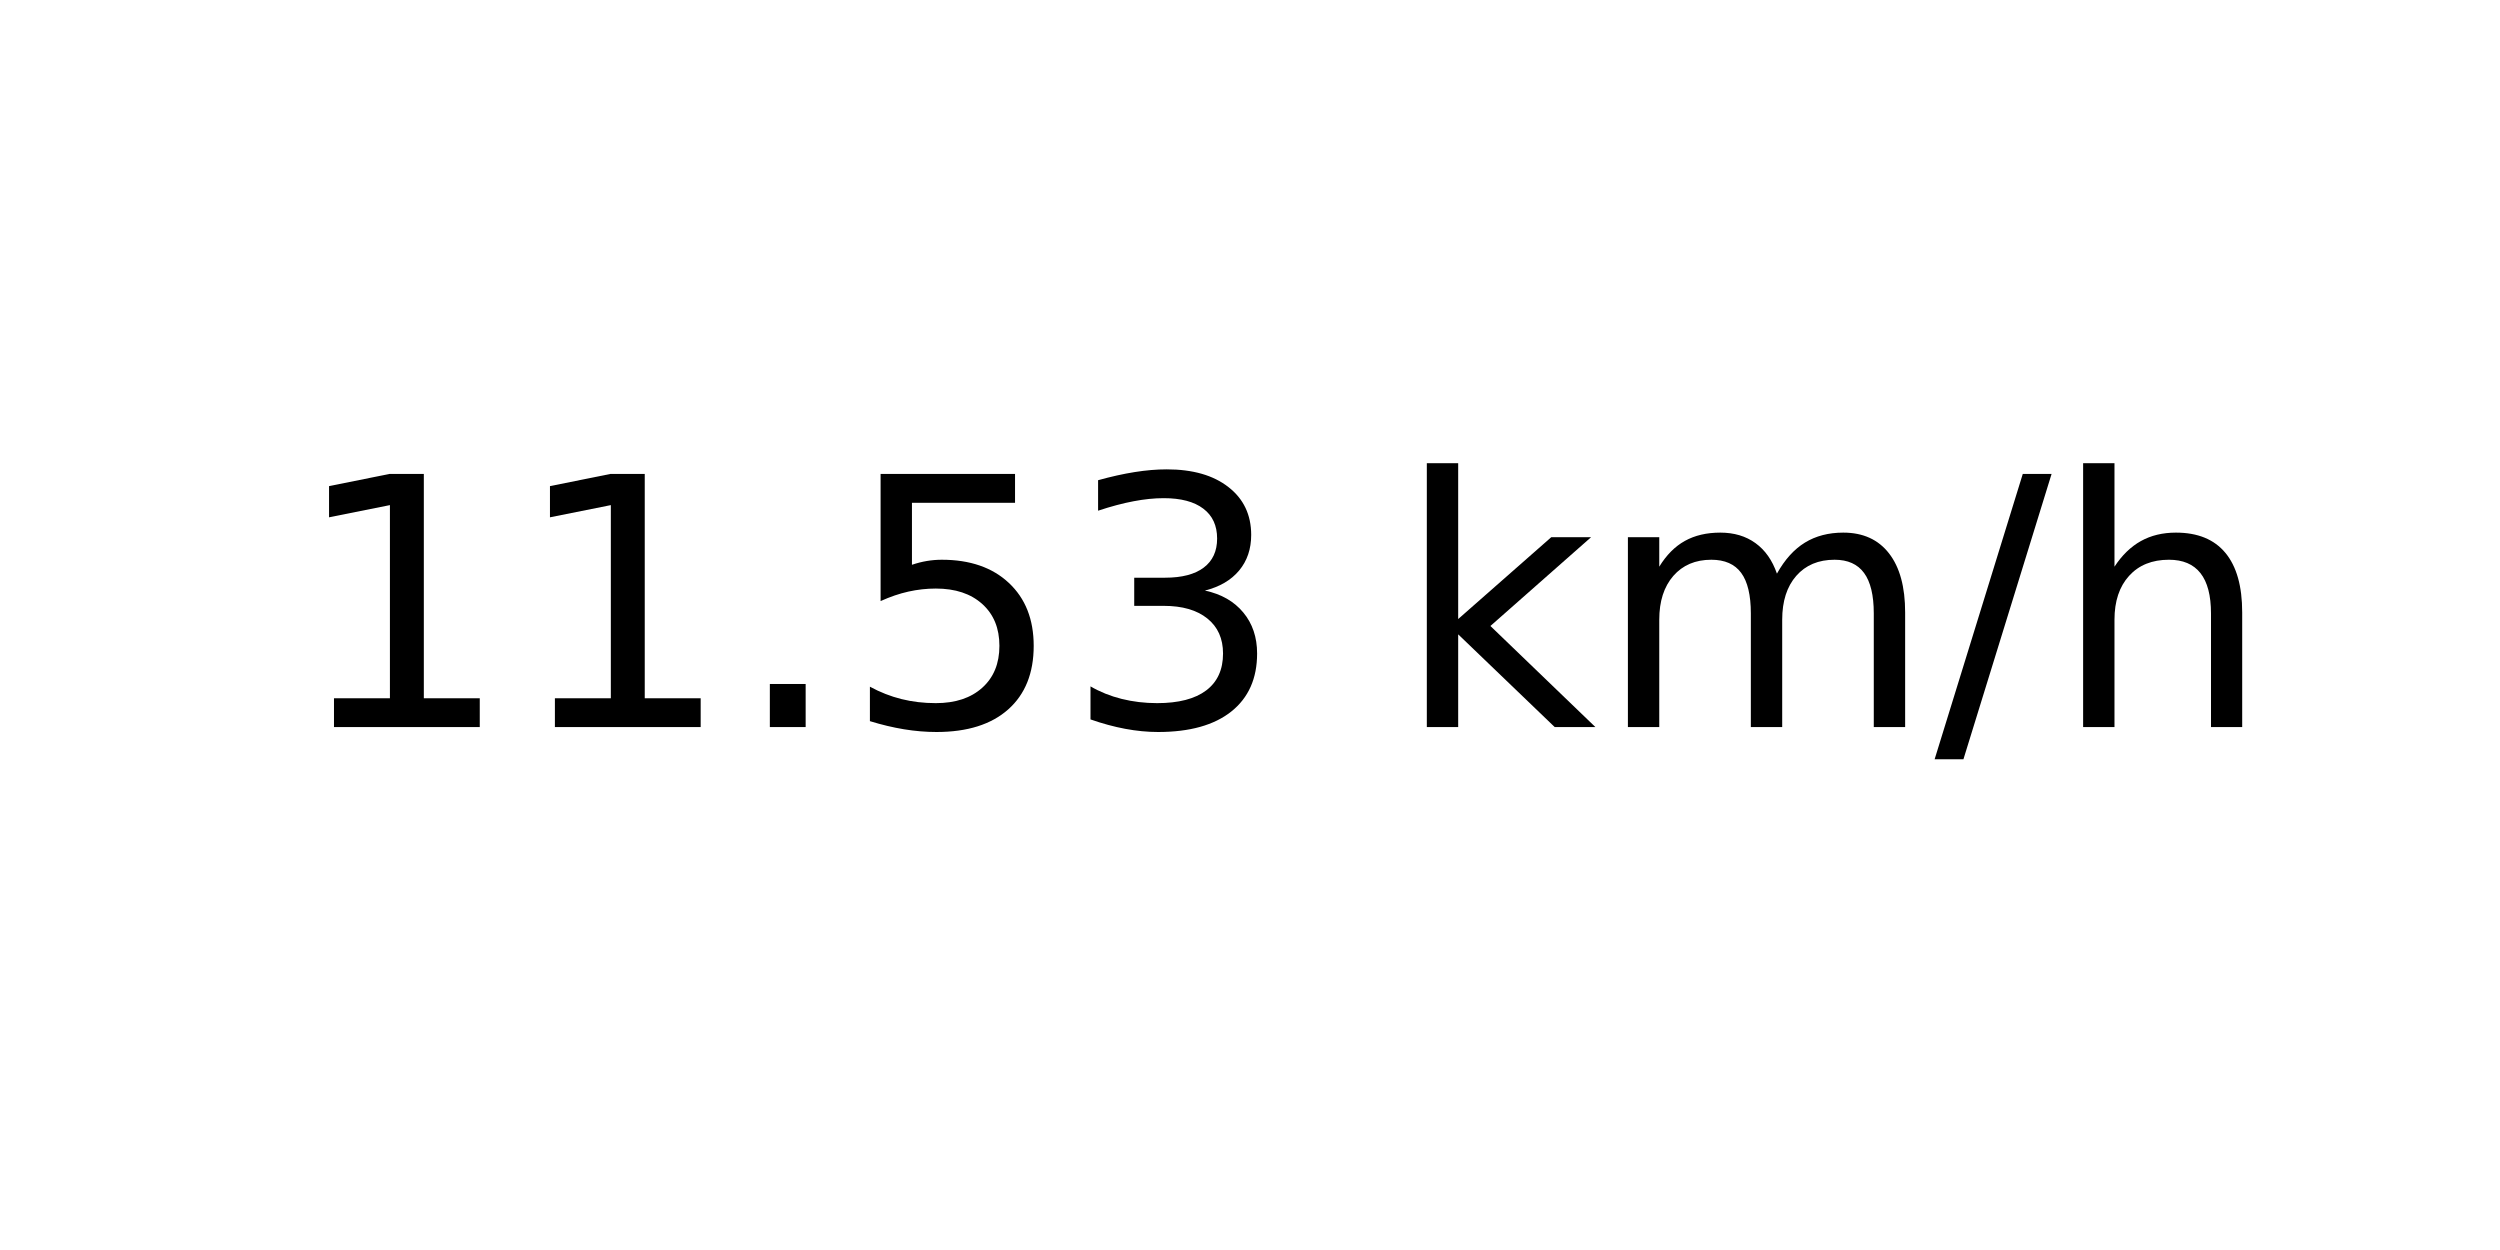
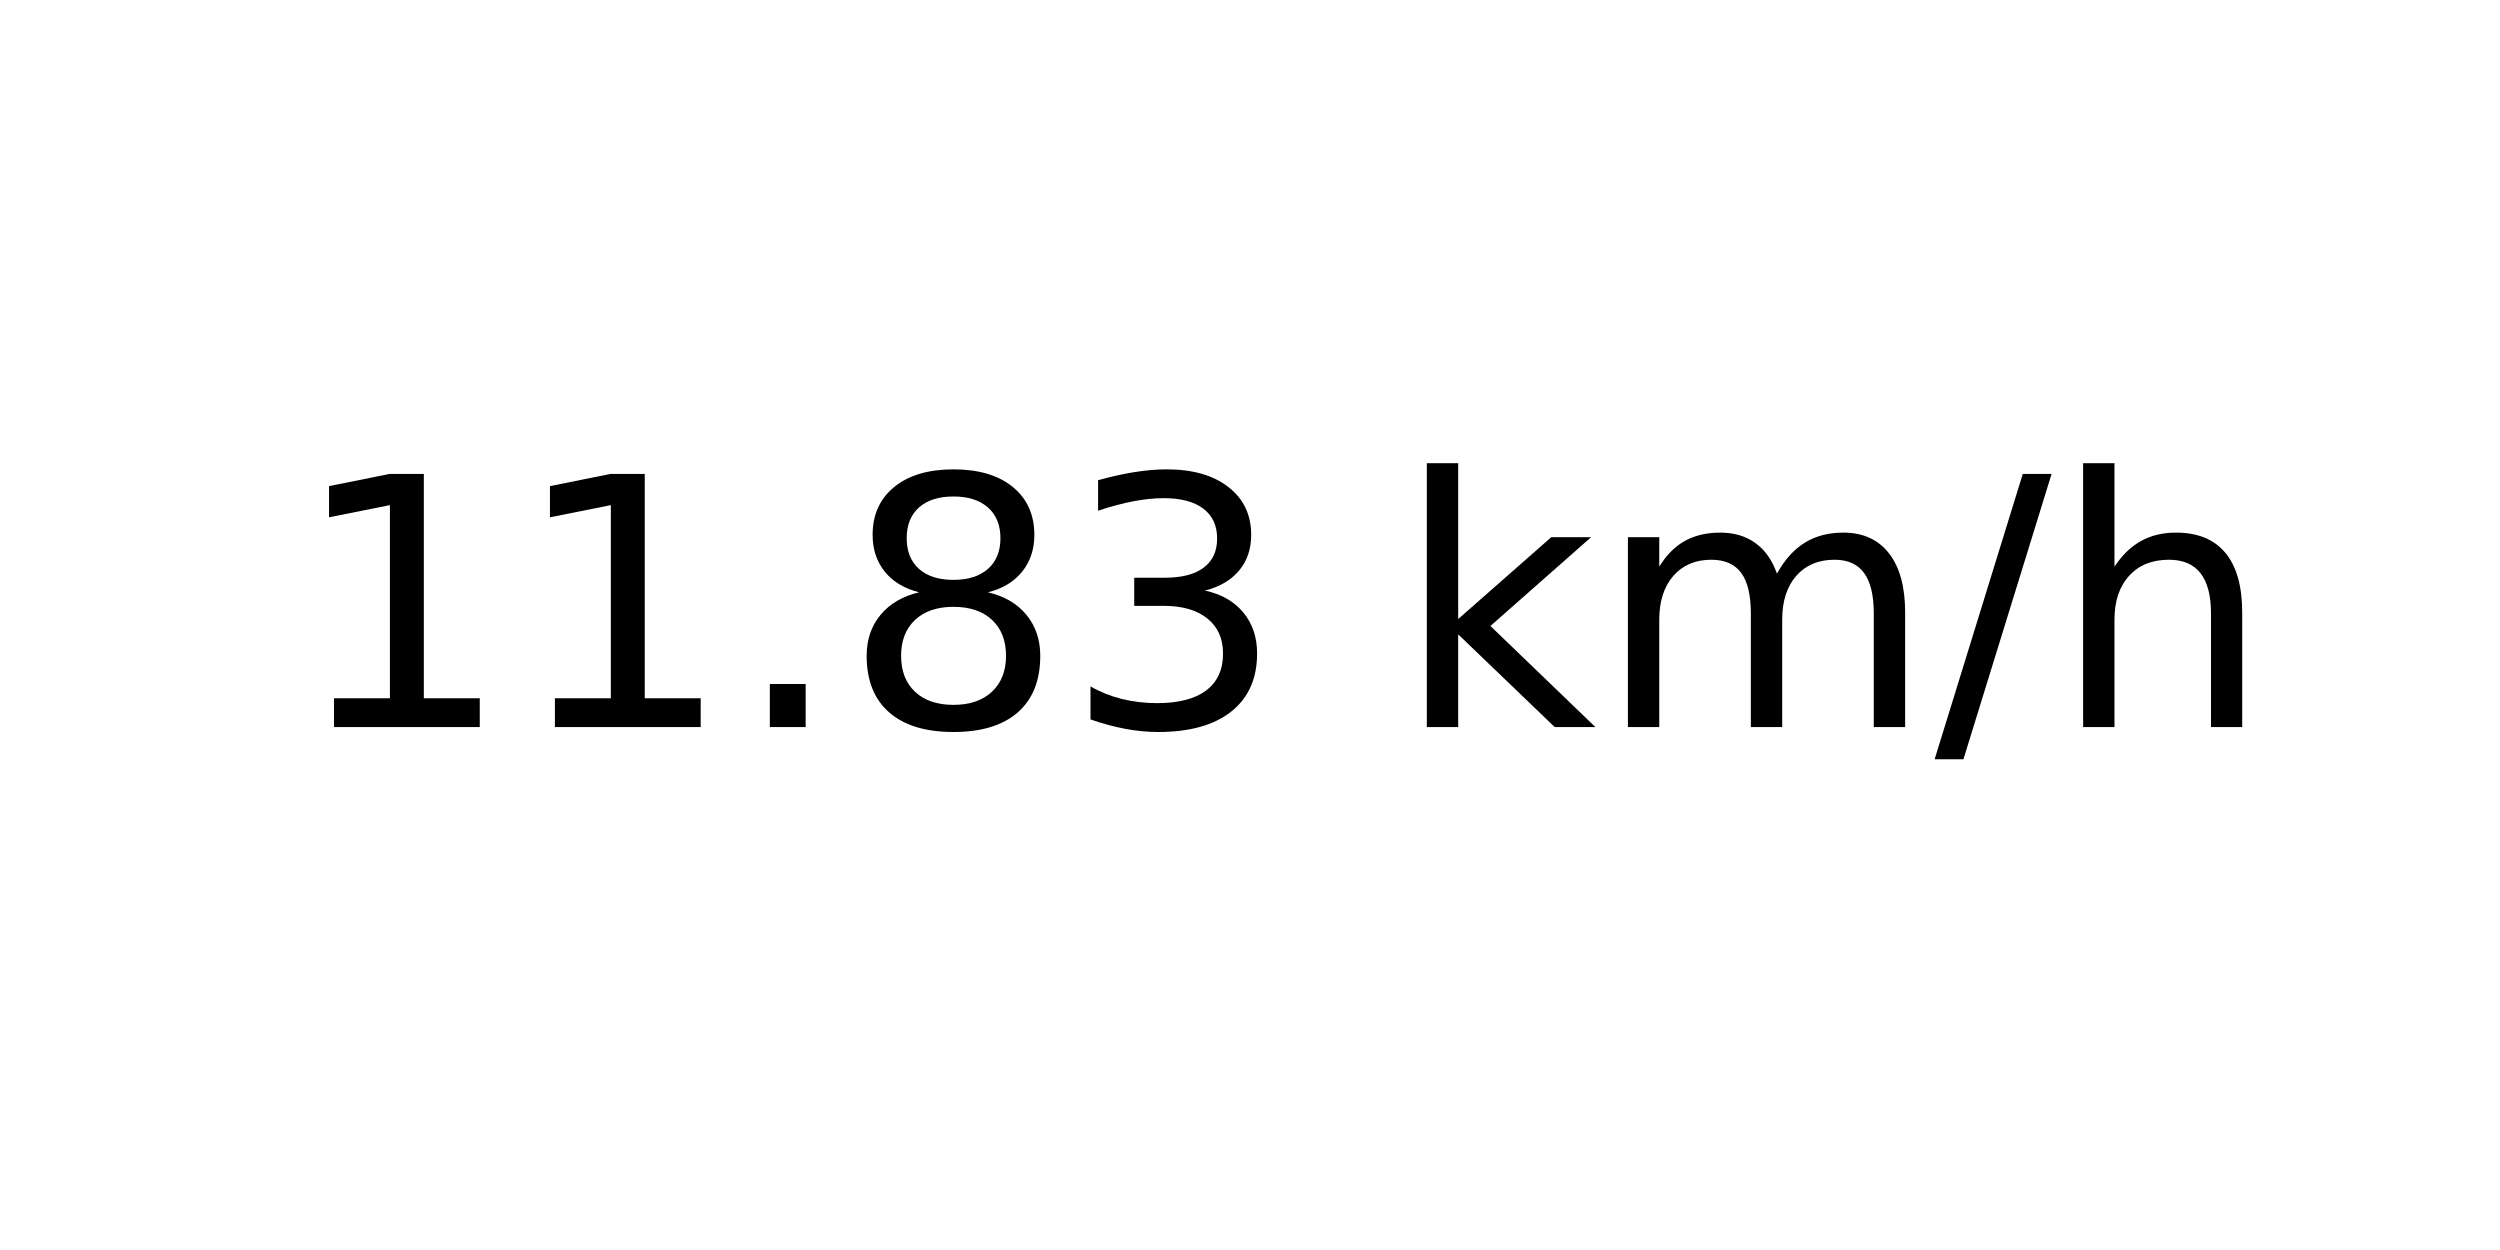
<svg xmlns="http://www.w3.org/2000/svg" xmlns:xlink="http://www.w3.org/1999/xlink" width="72pt" height="36pt" viewBox="0 0 72 36" version="1.1">
  <defs>
    <style type="text/css">*{stroke-linejoin: round; stroke-linecap: butt}</style>
  </defs>
  <g id="figure_1">
    <g id="axes_1">
      <g id="text_1">
        <g transform="translate(8.378125 20.93937) scale(0.1 -0.1)">
          <defs>
            <path id="DejaVuSans-31" d="M 794 531  L 1825 531  L 1825 4091  L 703 3866  L 703 4441  L 1819 4666  L 2450 4666  L 2450 531  L 3481 531  L 3481 0  L 794 0  L 794 531  z " transform="scale(0.015625)" />
            <path id="DejaVuSans-2e" d="M 684 794  L 1344 794  L 1344 0  L 684 0  L 684 794  z " transform="scale(0.015625)" />
-             <path id="DejaVuSans-35" d="M 691 4666  L 3169 4666  L 3169 4134  L 1269 4134  L 1269 2991  Q 1406 3038 1543 3061  Q 1681 3084 1819 3084  Q 2600 3084 3056 2656  Q 3513 2228 3513 1497  Q 3513 744 3044 326  Q 2575 -91 1722 -91  Q 1428 -91 1123 -41  Q 819 9 494 109  L 494 744  Q 775 591 1075 516  Q 1375 441 1709 441  Q 2250 441 2565 725  Q 2881 1009 2881 1497  Q 2881 1984 2565 2268  Q 2250 2553 1709 2553  Q 1456 2553 1204 2497  Q 953 2441 691 2322  L 691 4666  z " transform="scale(0.015625)" />
+             <path id="DejaVuSans-38" d="M 2034 2216  Q 1584 2216 1326 1975  Q 1069 1734 1069 1313  Q 1069 891 1326 650  Q 1584 409 2034 409  Q 2484 409 2743 651  Q 3003 894 3003 1313  Q 3003 1734 2745 1975  Q 2488 2216 2034 2216  z M 1403 2484  Q 997 2584 770 2862  Q 544 3141 544 3541  Q 544 4100 942 4425  Q 1341 4750 2034 4750  Q 2731 4750 3128 4425  Q 3525 4100 3525 3541  Q 3525 3141 3298 2862  Q 3072 2584 2669 2484  Q 3125 2378 3379 2068  Q 3634 1759 3634 1313  Q 3634 634 3220 271  Q 2806 -91 2034 -91  Q 1263 -91 848 271  Q 434 634 434 1313  Q 434 1759 690 2068  Q 947 2378 1403 2484  z M 1172 3481  Q 1172 3119 1398 2916  Q 1625 2713 2034 2713  Q 2441 2713 2670 2916  Q 2900 3119 2900 3481  Q 2900 3844 2670 4047  Q 2441 4250 2034 4250  Q 1625 4250 1398 4047  Q 1172 3844 1172 3481  z " transform="scale(0.015625)" />
            <path id="DejaVuSans-33" d="M 2597 2516  Q 3050 2419 3304 2112  Q 3559 1806 3559 1356  Q 3559 666 3084 287  Q 2609 -91 1734 -91  Q 1441 -91 1130 -33  Q 819 25 488 141  L 488 750  Q 750 597 1062 519  Q 1375 441 1716 441  Q 2309 441 2620 675  Q 2931 909 2931 1356  Q 2931 1769 2642 2001  Q 2353 2234 1838 2234  L 1294 2234  L 1294 2753  L 1863 2753  Q 2328 2753 2575 2939  Q 2822 3125 2822 3475  Q 2822 3834 2567 4026  Q 2313 4219 1838 4219  Q 1578 4219 1281 4162  Q 984 4106 628 3988  L 628 4550  Q 988 4650 1302 4700  Q 1616 4750 1894 4750  Q 2613 4750 3031 4423  Q 3450 4097 3450 3541  Q 3450 3153 3228 2886  Q 3006 2619 2597 2516  z " transform="scale(0.015625)" />
            <path id="DejaVuSans-20" transform="scale(0.015625)" />
            <path id="DejaVuSans-6b" d="M 581 4863  L 1159 4863  L 1159 1991  L 2875 3500  L 3609 3500  L 1753 1863  L 3688 0  L 2938 0  L 1159 1709  L 1159 0  L 581 0  L 581 4863  z " transform="scale(0.015625)" />
            <path id="DejaVuSans-6d" d="M 3328 2828  Q 3544 3216 3844 3400  Q 4144 3584 4550 3584  Q 5097 3584 5394 3201  Q 5691 2819 5691 2113  L 5691 0  L 5113 0  L 5113 2094  Q 5113 2597 4934 2840  Q 4756 3084 4391 3084  Q 3944 3084 3684 2787  Q 3425 2491 3425 1978  L 3425 0  L 2847 0  L 2847 2094  Q 2847 2600 2669 2842  Q 2491 3084 2119 3084  Q 1678 3084 1418 2786  Q 1159 2488 1159 1978  L 1159 0  L 581 0  L 581 3500  L 1159 3500  L 1159 2956  Q 1356 3278 1631 3431  Q 1906 3584 2284 3584  Q 2666 3584 2933 3390  Q 3200 3197 3328 2828  z " transform="scale(0.015625)" />
            <path id="DejaVuSans-2f" d="M 1625 4666  L 2156 4666  L 531 -594  L 0 -594  L 1625 4666  z " transform="scale(0.015625)" />
            <path id="DejaVuSans-68" d="M 3513 2113  L 3513 0  L 2938 0  L 2938 2094  Q 2938 2591 2744 2837  Q 2550 3084 2163 3084  Q 1697 3084 1428 2787  Q 1159 2491 1159 1978  L 1159 0  L 581 0  L 581 4863  L 1159 4863  L 1159 2956  Q 1366 3272 1645 3428  Q 1925 3584 2291 3584  Q 2894 3584 3203 3211  Q 3513 2838 3513 2113  z " transform="scale(0.015625)" />
          </defs>
          <use xlink:href="#DejaVuSans-31" />
          <use xlink:href="#DejaVuSans-31" x="63.623" />
          <use xlink:href="#DejaVuSans-2e" x="127.246" />
-           <use xlink:href="#DejaVuSans-35" x="159.033" />
+           <use xlink:href="#DejaVuSans-38" x="159.033" />
          <use xlink:href="#DejaVuSans-33" x="222.656" />
          <use xlink:href="#DejaVuSans-20" x="286.279" />
          <use xlink:href="#DejaVuSans-6b" x="318.066" />
          <use xlink:href="#DejaVuSans-6d" x="375.977" />
          <use xlink:href="#DejaVuSans-2f" x="473.389" />
          <use xlink:href="#DejaVuSans-68" x="507.08" />
        </g>
      </g>
    </g>
  </g>
</svg>
